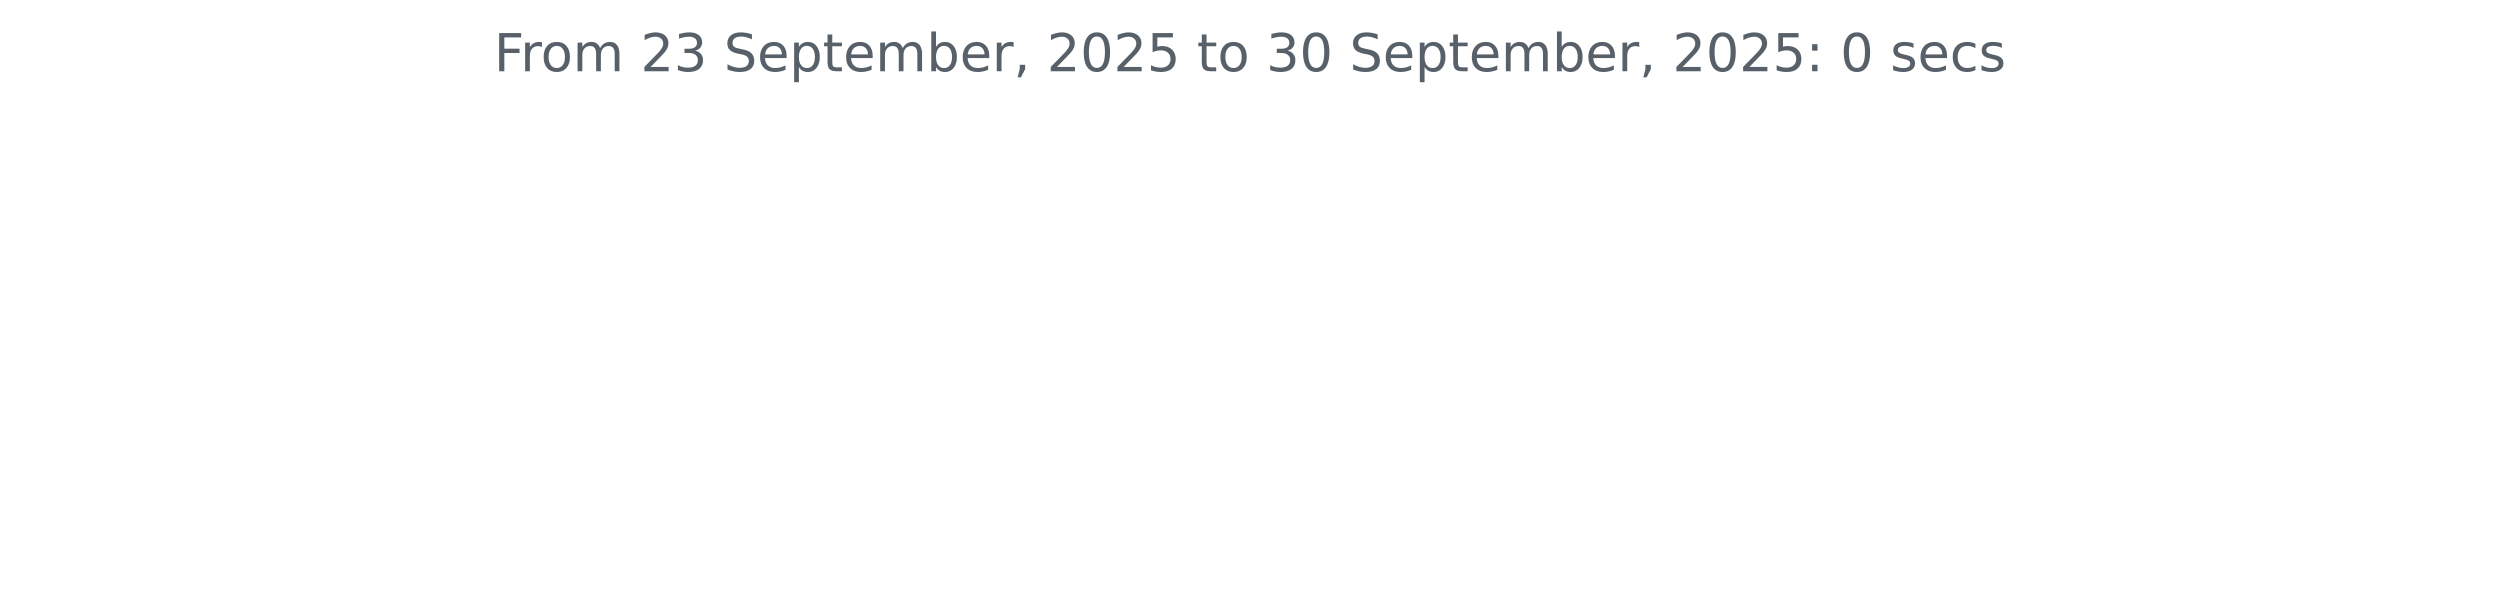
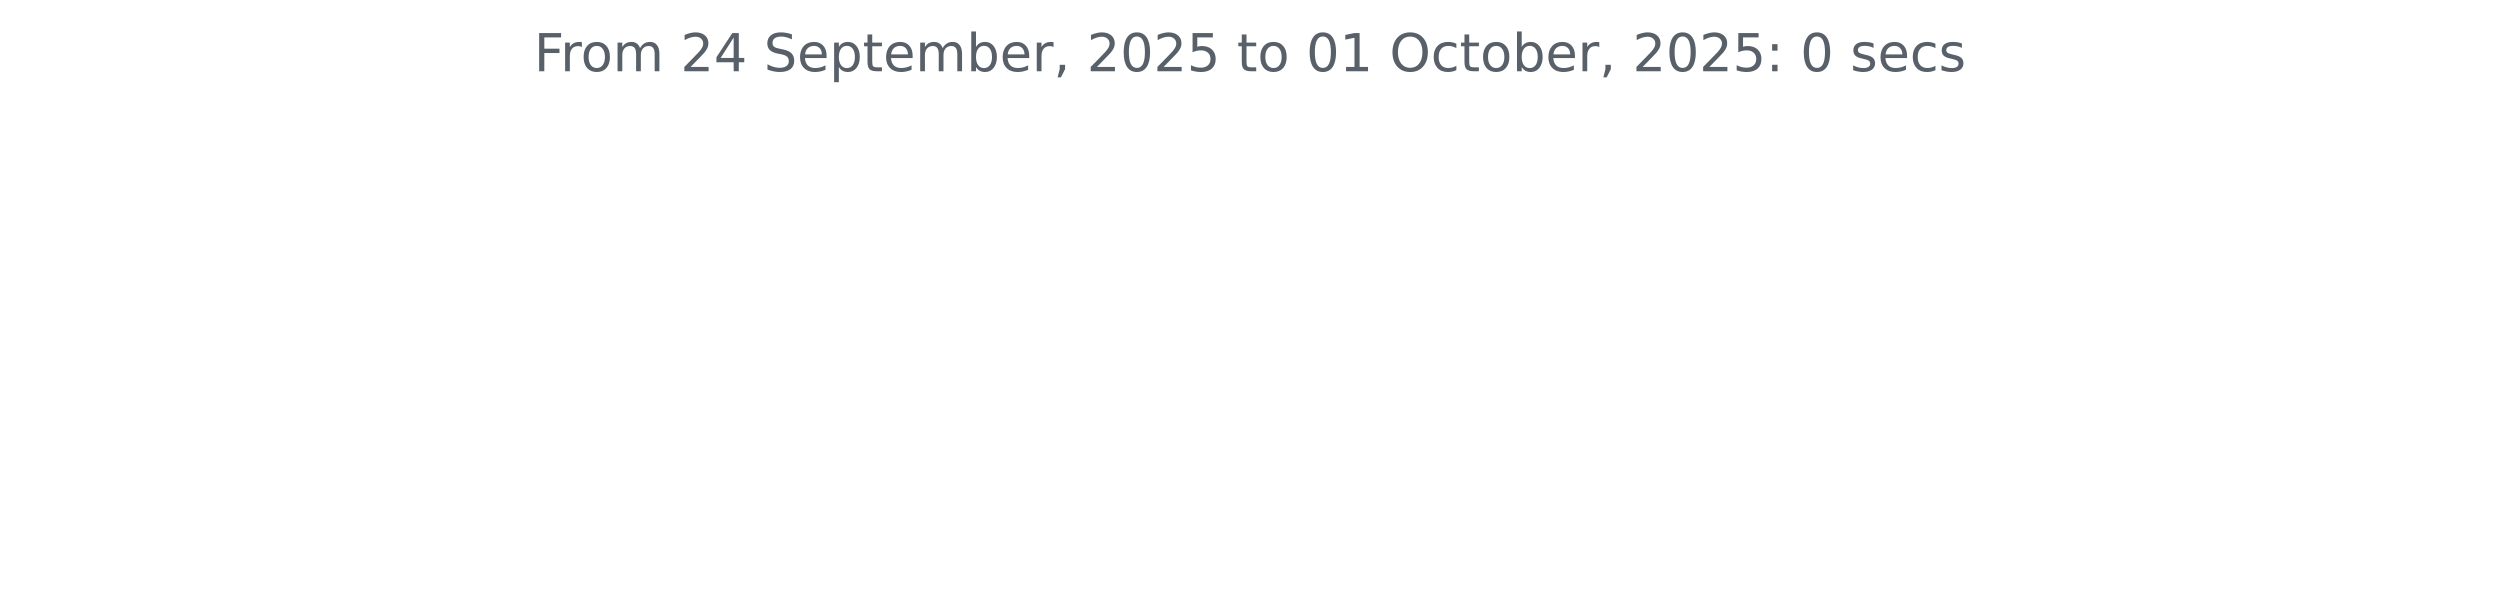
<svg xmlns="http://www.w3.org/2000/svg" xmlns:xlink="http://www.w3.org/1999/xlink" width="572.4pt" height="140.398pt" viewBox="0 0 572.4 140.398" version="1.1">
  <defs>
    <style type="text/css">*{stroke-linejoin: round; stroke-linecap: butt}</style>
  </defs>
  <g id="figure_1">
    <g id="patch_1">
      <path d="M 0 140.398  L 572.4 140.398  L 572.4 0  L 0 0  L 0 140.398  z " style="fill: none" />
    </g>
    <g id="axes_1">
      <g id="matplotlib.axis_1" />
      <g id="matplotlib.axis_2" />
      <g id="text_1">
-         <g style="fill: #586069" transform="translate(113.115 16.31812) scale(0.12 -0.12)">
+         <g style="fill: #586069" transform="translate(122.2678 16.31812) scale(0.12 -0.12)">
          <defs>
            <path id="DejaVuSans-46" d="M 628 4666  L 3309 4666  L 3309 4134  L 1259 4134  L 1259 2759  L 3109 2759  L 3109 2228  L 1259 2228  L 1259 0  L 628 0  L 628 4666  z " transform="scale(0.015625)" />
            <path id="DejaVuSans-72" d="M 2631 2963  Q 2534 3019 2420 3045  Q 2306 3072 2169 3072  Q 1681 3072 1420 2755  Q 1159 2438 1159 1844  L 1159 0  L 581 0  L 581 3500  L 1159 3500  L 1159 2956  Q 1341 3275 1631 3429  Q 1922 3584 2338 3584  Q 2397 3584 2469 3576  Q 2541 3569 2628 3553  L 2631 2963  z " transform="scale(0.015625)" />
            <path id="DejaVuSans-6f" d="M 1959 3097  Q 1497 3097 1228 2736  Q 959 2375 959 1747  Q 959 1119 1226 758  Q 1494 397 1959 397  Q 2419 397 2687 759  Q 2956 1122 2956 1747  Q 2956 2369 2687 2733  Q 2419 3097 1959 3097  z M 1959 3584  Q 2709 3584 3137 3096  Q 3566 2609 3566 1747  Q 3566 888 3137 398  Q 2709 -91 1959 -91  Q 1206 -91 779 398  Q 353 888 353 1747  Q 353 2609 779 3096  Q 1206 3584 1959 3584  z " transform="scale(0.015625)" />
            <path id="DejaVuSans-6d" d="M 3328 2828  Q 3544 3216 3844 3400  Q 4144 3584 4550 3584  Q 5097 3584 5394 3201  Q 5691 2819 5691 2113  L 5691 0  L 5113 0  L 5113 2094  Q 5113 2597 4934 2840  Q 4756 3084 4391 3084  Q 3944 3084 3684 2787  Q 3425 2491 3425 1978  L 3425 0  L 2847 0  L 2847 2094  Q 2847 2600 2669 2842  Q 2491 3084 2119 3084  Q 1678 3084 1418 2786  Q 1159 2488 1159 1978  L 1159 0  L 581 0  L 581 3500  L 1159 3500  L 1159 2956  Q 1356 3278 1631 3431  Q 1906 3584 2284 3584  Q 2666 3584 2933 3390  Q 3200 3197 3328 2828  z " transform="scale(0.015625)" />
            <path id="DejaVuSans-20" transform="scale(0.015625)" />
            <path id="DejaVuSans-32" d="M 1228 531  L 3431 531  L 3431 0  L 469 0  L 469 531  Q 828 903 1448 1529  Q 2069 2156 2228 2338  Q 2531 2678 2651 2914  Q 2772 3150 2772 3378  Q 2772 3750 2511 3984  Q 2250 4219 1831 4219  Q 1534 4219 1204 4116  Q 875 4013 500 3803  L 500 4441  Q 881 4594 1212 4672  Q 1544 4750 1819 4750  Q 2544 4750 2975 4387  Q 3406 4025 3406 3419  Q 3406 3131 3298 2873  Q 3191 2616 2906 2266  Q 2828 2175 2409 1742  Q 1991 1309 1228 531  z " transform="scale(0.015625)" />
-             <path id="DejaVuSans-33" d="M 2597 2516  Q 3050 2419 3304 2112  Q 3559 1806 3559 1356  Q 3559 666 3084 287  Q 2609 -91 1734 -91  Q 1441 -91 1130 -33  Q 819 25 488 141  L 488 750  Q 750 597 1062 519  Q 1375 441 1716 441  Q 2309 441 2620 675  Q 2931 909 2931 1356  Q 2931 1769 2642 2001  Q 2353 2234 1838 2234  L 1294 2234  L 1294 2753  L 1863 2753  Q 2328 2753 2575 2939  Q 2822 3125 2822 3475  Q 2822 3834 2567 4026  Q 2313 4219 1838 4219  Q 1578 4219 1281 4162  Q 984 4106 628 3988  L 628 4550  Q 988 4650 1302 4700  Q 1616 4750 1894 4750  Q 2613 4750 3031 4423  Q 3450 4097 3450 3541  Q 3450 3153 3228 2886  Q 3006 2619 2597 2516  z " transform="scale(0.015625)" />
+             <path id="DejaVuSans-34" d="M 2419 4116  L 825 1625  L 2419 1625  L 2419 4116  z M 2253 4666  L 3047 4666  L 3047 1625  L 3713 1625  L 3713 1100  L 3047 1100  L 3047 0  L 2419 0  L 2419 1100  L 313 1100  L 313 1709  L 2253 4666  z " transform="scale(0.015625)" />
            <path id="DejaVuSans-53" d="M 3425 4513  L 3425 3897  Q 3066 4069 2747 4153  Q 2428 4238 2131 4238  Q 1616 4238 1336 4038  Q 1056 3838 1056 3469  Q 1056 3159 1242 3001  Q 1428 2844 1947 2747  L 2328 2669  Q 3034 2534 3370 2195  Q 3706 1856 3706 1288  Q 3706 609 3251 259  Q 2797 -91 1919 -91  Q 1588 -91 1214 -16  Q 841 59 441 206  L 441 856  Q 825 641 1194 531  Q 1563 422 1919 422  Q 2459 422 2753 634  Q 3047 847 3047 1241  Q 3047 1584 2836 1778  Q 2625 1972 2144 2069  L 1759 2144  Q 1053 2284 737 2584  Q 422 2884 422 3419  Q 422 4038 858 4394  Q 1294 4750 2059 4750  Q 2388 4750 2728 4690  Q 3069 4631 3425 4513  z " transform="scale(0.015625)" />
            <path id="DejaVuSans-65" d="M 3597 1894  L 3597 1613  L 953 1613  Q 991 1019 1311 708  Q 1631 397 2203 397  Q 2534 397 2845 478  Q 3156 559 3463 722  L 3463 178  Q 3153 47 2828 -22  Q 2503 -91 2169 -91  Q 1331 -91 842 396  Q 353 884 353 1716  Q 353 2575 817 3079  Q 1281 3584 2069 3584  Q 2775 3584 3186 3129  Q 3597 2675 3597 1894  z M 3022 2063  Q 3016 2534 2758 2815  Q 2500 3097 2075 3097  Q 1594 3097 1305 2825  Q 1016 2553 972 2059  L 3022 2063  z " transform="scale(0.015625)" />
            <path id="DejaVuSans-70" d="M 1159 525  L 1159 -1331  L 581 -1331  L 581 3500  L 1159 3500  L 1159 2969  Q 1341 3281 1617 3432  Q 1894 3584 2278 3584  Q 2916 3584 3314 3078  Q 3713 2572 3713 1747  Q 3713 922 3314 415  Q 2916 -91 2278 -91  Q 1894 -91 1617 61  Q 1341 213 1159 525  z M 3116 1747  Q 3116 2381 2855 2742  Q 2594 3103 2138 3103  Q 1681 3103 1420 2742  Q 1159 2381 1159 1747  Q 1159 1113 1420 752  Q 1681 391 2138 391  Q 2594 391 2855 752  Q 3116 1113 3116 1747  z " transform="scale(0.015625)" />
            <path id="DejaVuSans-74" d="M 1172 4494  L 1172 3500  L 2356 3500  L 2356 3053  L 1172 3053  L 1172 1153  Q 1172 725 1289 603  Q 1406 481 1766 481  L 2356 481  L 2356 0  L 1766 0  Q 1100 0 847 248  Q 594 497 594 1153  L 594 3053  L 172 3053  L 172 3500  L 594 3500  L 594 4494  L 1172 4494  z " transform="scale(0.015625)" />
            <path id="DejaVuSans-62" d="M 3116 1747  Q 3116 2381 2855 2742  Q 2594 3103 2138 3103  Q 1681 3103 1420 2742  Q 1159 2381 1159 1747  Q 1159 1113 1420 752  Q 1681 391 2138 391  Q 2594 391 2855 752  Q 3116 1113 3116 1747  z M 1159 2969  Q 1341 3281 1617 3432  Q 1894 3584 2278 3584  Q 2916 3584 3314 3078  Q 3713 2572 3713 1747  Q 3713 922 3314 415  Q 2916 -91 2278 -91  Q 1894 -91 1617 61  Q 1341 213 1159 525  L 1159 0  L 581 0  L 581 4863  L 1159 4863  L 1159 2969  z " transform="scale(0.015625)" />
            <path id="DejaVuSans-2c" d="M 750 794  L 1409 794  L 1409 256  L 897 -744  L 494 -744  L 750 256  L 750 794  z " transform="scale(0.015625)" />
            <path id="DejaVuSans-30" d="M 2034 4250  Q 1547 4250 1301 3770  Q 1056 3291 1056 2328  Q 1056 1369 1301 889  Q 1547 409 2034 409  Q 2525 409 2770 889  Q 3016 1369 3016 2328  Q 3016 3291 2770 3770  Q 2525 4250 2034 4250  z M 2034 4750  Q 2819 4750 3233 4129  Q 3647 3509 3647 2328  Q 3647 1150 3233 529  Q 2819 -91 2034 -91  Q 1250 -91 836 529  Q 422 1150 422 2328  Q 422 3509 836 4129  Q 1250 4750 2034 4750  z " transform="scale(0.015625)" />
            <path id="DejaVuSans-35" d="M 691 4666  L 3169 4666  L 3169 4134  L 1269 4134  L 1269 2991  Q 1406 3038 1543 3061  Q 1681 3084 1819 3084  Q 2600 3084 3056 2656  Q 3513 2228 3513 1497  Q 3513 744 3044 326  Q 2575 -91 1722 -91  Q 1428 -91 1123 -41  Q 819 9 494 109  L 494 744  Q 775 591 1075 516  Q 1375 441 1709 441  Q 2250 441 2565 725  Q 2881 1009 2881 1497  Q 2881 1984 2565 2268  Q 2250 2553 1709 2553  Q 1456 2553 1204 2497  Q 953 2441 691 2322  L 691 4666  z " transform="scale(0.015625)" />
+             <path id="DejaVuSans-31" d="M 794 531  L 1825 531  L 1825 4091  L 703 3866  L 703 4441  L 1819 4666  L 2450 4666  L 2450 531  L 3481 531  L 3481 0  L 794 0  L 794 531  z " transform="scale(0.015625)" />
+             <path id="DejaVuSans-4f" d="M 2522 4238  Q 1834 4238 1429 3725  Q 1025 3213 1025 2328  Q 1025 1447 1429 934  Q 1834 422 2522 422  Q 3209 422 3611 934  Q 4013 1447 4013 2328  Q 4013 3213 3611 3725  Q 3209 4238 2522 4238  z M 2522 4750  Q 3503 4750 4090 4092  Q 4678 3434 4678 2328  Q 4678 1225 4090 567  Q 3503 -91 2522 -91  Q 1538 -91 948 565  Q 359 1222 359 2328  Q 359 3434 948 4092  Q 1538 4750 2522 4750  z " transform="scale(0.015625)" />
+             <path id="DejaVuSans-63" d="M 3122 3366  L 3122 2828  Q 2878 2963 2633 3030  Q 2388 3097 2138 3097  Q 1578 3097 1268 2742  Q 959 2388 959 1747  Q 959 1106 1268 751  Q 1578 397 2138 397  Q 2388 397 2633 464  Q 2878 531 3122 666  L 3122 134  Q 2881 22 2623 -34  Q 2366 -91 2075 -91  Q 1284 -91 818 406  Q 353 903 353 1747  Q 353 2603 823 3093  Q 1294 3584 2113 3584  Q 2378 3584 2631 3529  Q 2884 3475 3122 3366  z " transform="scale(0.015625)" />
            <path id="DejaVuSans-3a" d="M 750 794  L 1409 794  L 1409 0  L 750 0  L 750 794  z M 750 3309  L 1409 3309  L 1409 2516  L 750 2516  L 750 3309  z " transform="scale(0.015625)" />
            <path id="DejaVuSans-73" d="M 2834 3397  L 2834 2853  Q 2591 2978 2328 3040  Q 2066 3103 1784 3103  Q 1356 3103 1142 2972  Q 928 2841 928 2578  Q 928 2378 1081 2264  Q 1234 2150 1697 2047  L 1894 2003  Q 2506 1872 2764 1633  Q 3022 1394 3022 966  Q 3022 478 2636 193  Q 2250 -91 1575 -91  Q 1294 -91 989 -36  Q 684 19 347 128  L 347 722  Q 666 556 975 473  Q 1284 391 1588 391  Q 1994 391 2212 530  Q 2431 669 2431 922  Q 2431 1156 2273 1281  Q 2116 1406 1581 1522  L 1381 1569  Q 847 1681 609 1914  Q 372 2147 372 2553  Q 372 3047 722 3315  Q 1072 3584 1716 3584  Q 2034 3584 2315 3537  Q 2597 3491 2834 3397  z " transform="scale(0.015625)" />
-             <path id="DejaVuSans-63" d="M 3122 3366  L 3122 2828  Q 2878 2963 2633 3030  Q 2388 3097 2138 3097  Q 1578 3097 1268 2742  Q 959 2388 959 1747  Q 959 1106 1268 751  Q 1578 397 2138 397  Q 2388 397 2633 464  Q 2878 531 3122 666  L 3122 134  Q 2881 22 2623 -34  Q 2366 -91 2075 -91  Q 1284 -91 818 406  Q 353 903 353 1747  Q 353 2603 823 3093  Q 1294 3584 2113 3584  Q 2378 3584 2631 3529  Q 2884 3475 3122 3366  z " transform="scale(0.015625)" />
          </defs>
          <use xlink:href="#DejaVuSans-46" />
          <use xlink:href="#DejaVuSans-72" x="50.27" />
          <use xlink:href="#DejaVuSans-6f" x="89.133" />
          <use xlink:href="#DejaVuSans-6d" x="150.314" />
          <use xlink:href="#DejaVuSans-20" x="247.727" />
          <use xlink:href="#DejaVuSans-32" x="279.514" />
-           <use xlink:href="#DejaVuSans-33" x="343.137" />
+           <use xlink:href="#DejaVuSans-34" x="343.137" />
          <use xlink:href="#DejaVuSans-20" x="406.76" />
          <use xlink:href="#DejaVuSans-53" x="438.547" />
          <use xlink:href="#DejaVuSans-65" x="502.023" />
          <use xlink:href="#DejaVuSans-70" x="563.547" />
          <use xlink:href="#DejaVuSans-74" x="627.023" />
          <use xlink:href="#DejaVuSans-65" x="666.232" />
          <use xlink:href="#DejaVuSans-6d" x="727.756" />
          <use xlink:href="#DejaVuSans-62" x="825.168" />
          <use xlink:href="#DejaVuSans-65" x="888.645" />
          <use xlink:href="#DejaVuSans-72" x="950.168" />
          <use xlink:href="#DejaVuSans-2c" x="991.281" />
          <use xlink:href="#DejaVuSans-20" x="1023.068" />
          <use xlink:href="#DejaVuSans-32" x="1054.855" />
          <use xlink:href="#DejaVuSans-30" x="1118.479" />
          <use xlink:href="#DejaVuSans-32" x="1182.102" />
          <use xlink:href="#DejaVuSans-35" x="1245.725" />
          <use xlink:href="#DejaVuSans-20" x="1309.348" />
          <use xlink:href="#DejaVuSans-74" x="1341.135" />
          <use xlink:href="#DejaVuSans-6f" x="1380.344" />
          <use xlink:href="#DejaVuSans-20" x="1441.525" />
-           <use xlink:href="#DejaVuSans-33" x="1473.312" />
-           <use xlink:href="#DejaVuSans-30" x="1536.936" />
+           <use xlink:href="#DejaVuSans-30" x="1473.312" />
+           <use xlink:href="#DejaVuSans-31" x="1536.936" />
          <use xlink:href="#DejaVuSans-20" x="1600.559" />
-           <use xlink:href="#DejaVuSans-53" x="1632.346" />
-           <use xlink:href="#DejaVuSans-65" x="1695.822" />
-           <use xlink:href="#DejaVuSans-70" x="1757.346" />
-           <use xlink:href="#DejaVuSans-74" x="1820.822" />
-           <use xlink:href="#DejaVuSans-65" x="1860.031" />
-           <use xlink:href="#DejaVuSans-6d" x="1921.555" />
-           <use xlink:href="#DejaVuSans-62" x="2018.967" />
-           <use xlink:href="#DejaVuSans-65" x="2082.443" />
-           <use xlink:href="#DejaVuSans-72" x="2143.967" />
-           <use xlink:href="#DejaVuSans-2c" x="2185.08" />
-           <use xlink:href="#DejaVuSans-20" x="2216.867" />
-           <use xlink:href="#DejaVuSans-32" x="2248.654" />
-           <use xlink:href="#DejaVuSans-30" x="2312.277" />
-           <use xlink:href="#DejaVuSans-32" x="2375.9" />
-           <use xlink:href="#DejaVuSans-35" x="2439.523" />
-           <use xlink:href="#DejaVuSans-3a" x="2503.146" />
-           <use xlink:href="#DejaVuSans-20" x="2536.838" />
-           <use xlink:href="#DejaVuSans-30" x="2568.625" />
-           <use xlink:href="#DejaVuSans-20" x="2632.248" />
-           <use xlink:href="#DejaVuSans-73" x="2664.035" />
-           <use xlink:href="#DejaVuSans-65" x="2716.135" />
-           <use xlink:href="#DejaVuSans-63" x="2777.658" />
-           <use xlink:href="#DejaVuSans-73" x="2832.639" />
+           <use xlink:href="#DejaVuSans-4f" x="1632.346" />
+           <use xlink:href="#DejaVuSans-63" x="1711.057" />
+           <use xlink:href="#DejaVuSans-74" x="1766.037" />
+           <use xlink:href="#DejaVuSans-6f" x="1805.246" />
+           <use xlink:href="#DejaVuSans-62" x="1866.428" />
+           <use xlink:href="#DejaVuSans-65" x="1929.904" />
+           <use xlink:href="#DejaVuSans-72" x="1991.428" />
+           <use xlink:href="#DejaVuSans-2c" x="2032.541" />
+           <use xlink:href="#DejaVuSans-20" x="2064.328" />
+           <use xlink:href="#DejaVuSans-32" x="2096.115" />
+           <use xlink:href="#DejaVuSans-30" x="2159.738" />
+           <use xlink:href="#DejaVuSans-32" x="2223.361" />
+           <use xlink:href="#DejaVuSans-35" x="2286.984" />
+           <use xlink:href="#DejaVuSans-3a" x="2350.607" />
+           <use xlink:href="#DejaVuSans-20" x="2384.299" />
+           <use xlink:href="#DejaVuSans-30" x="2416.086" />
+           <use xlink:href="#DejaVuSans-20" x="2479.709" />
+           <use xlink:href="#DejaVuSans-73" x="2511.496" />
+           <use xlink:href="#DejaVuSans-65" x="2563.596" />
+           <use xlink:href="#DejaVuSans-63" x="2625.119" />
+           <use xlink:href="#DejaVuSans-73" x="2680.1" />
        </g>
      </g>
    </g>
  </g>
</svg>
